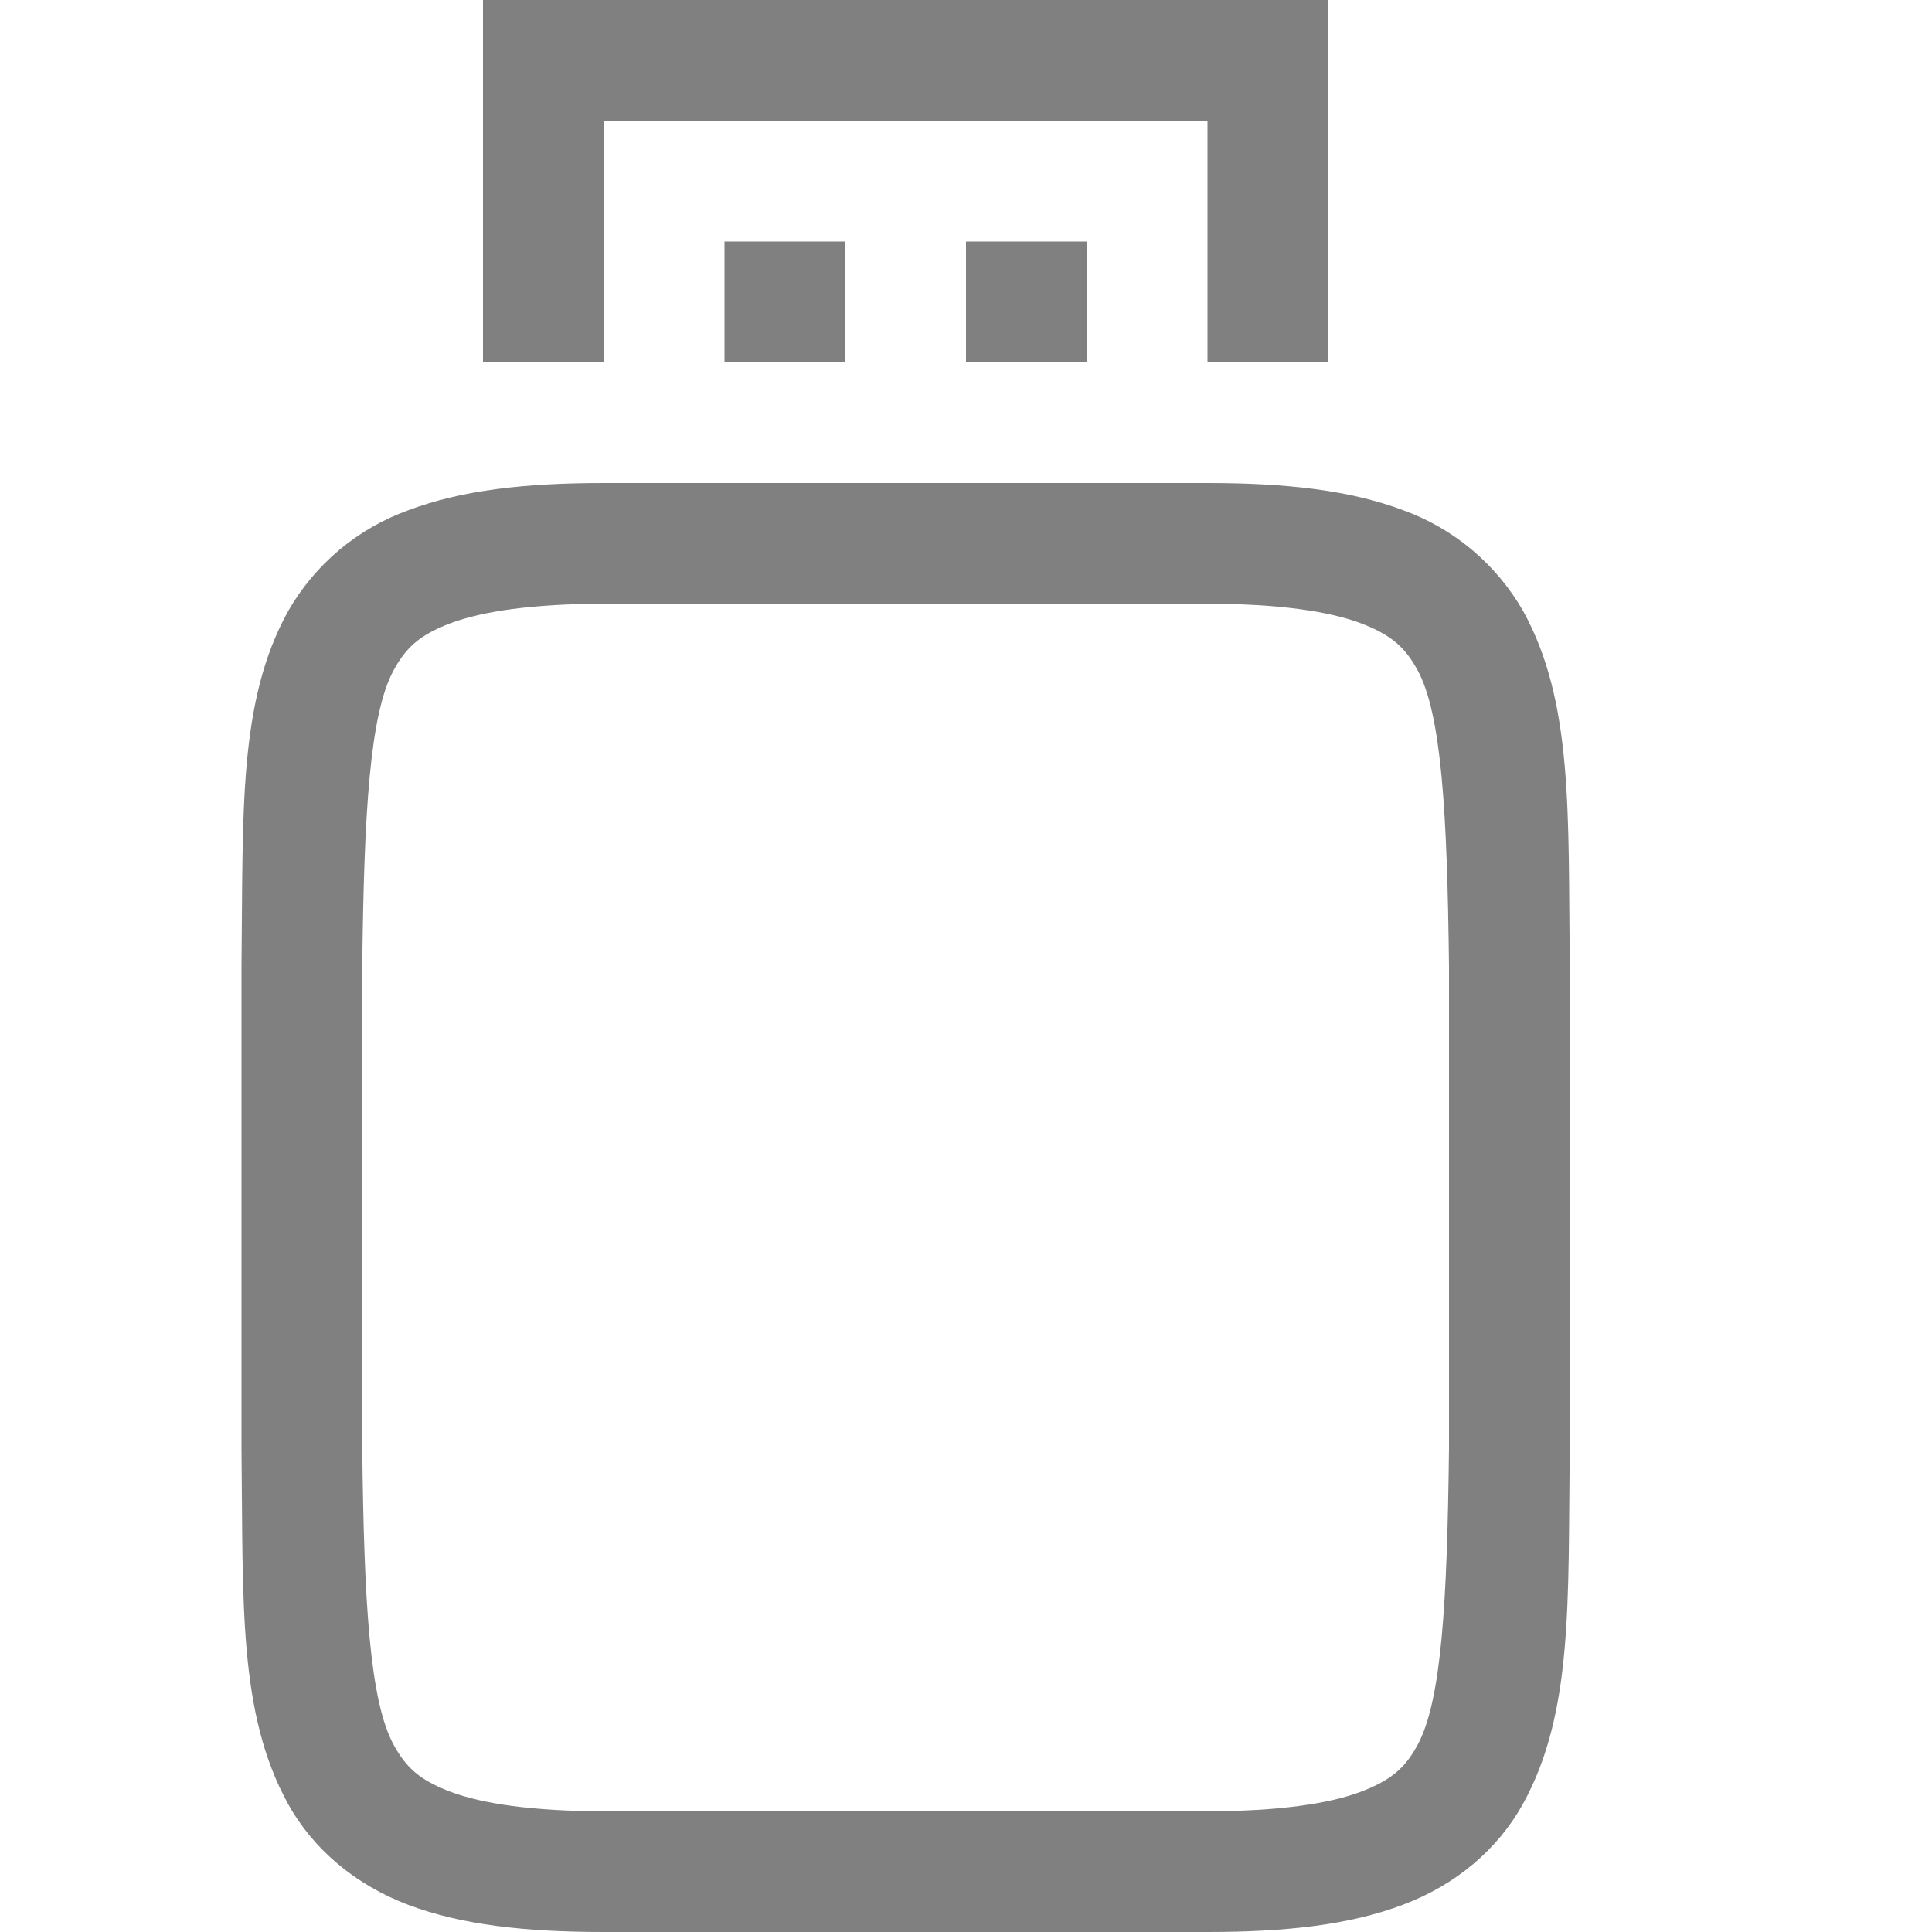
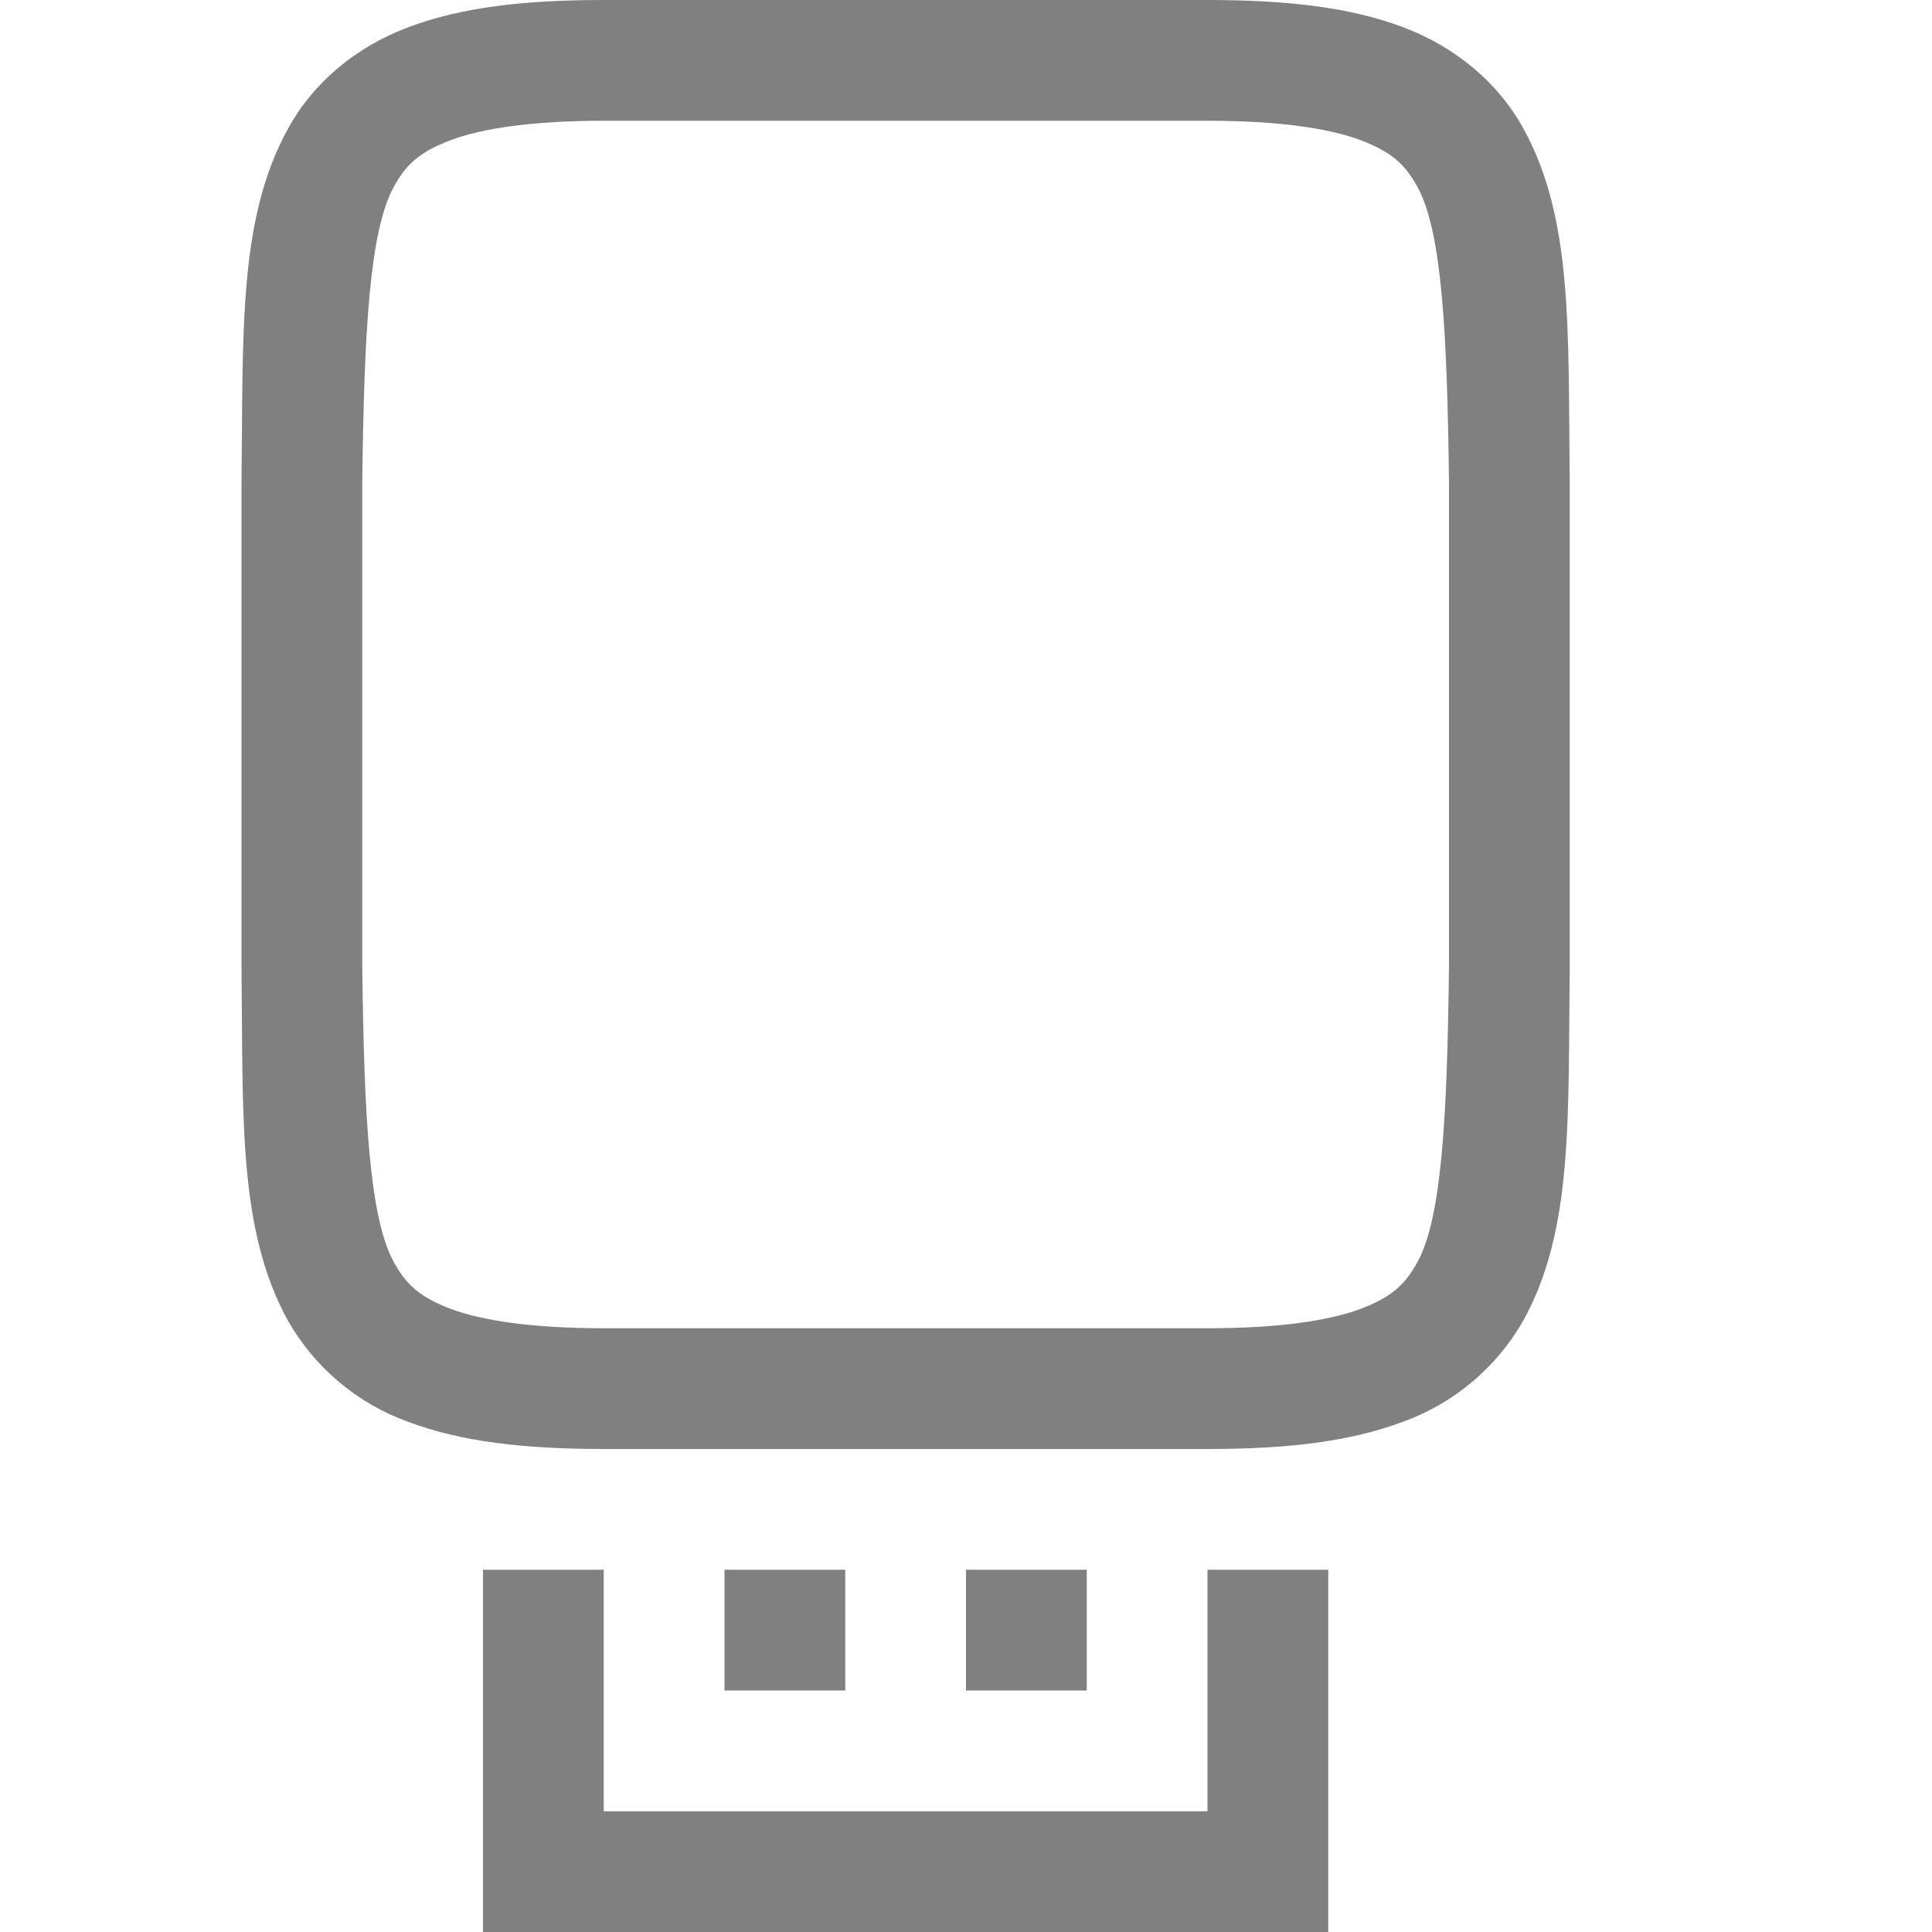
- <svg xmlns="http://www.w3.org/2000/svg" width="16" height="16">
-   <g fill="#808080" color="#000" font-family="sans-serif" font-weight="400">
-     <path d="M5 4c-.658 0-1.178.06-1.617.225a1.88 1.88 0 0 0-.998.838c-.416.752-.37 1.673-.385 2.931V12.006c.015 1.258-.03 2.179.385 2.932.207.376.56.673.998.838.438.164.96.224 1.617.224h5c.658 0 1.179-.06 1.617-.225.439-.164.789-.461.996-.837.416-.753.372-1.674.387-2.932V7.994c-.014-1.258.03-2.179-.385-2.932a1.88 1.88 0 0 0-.998-.838C11.18 4.06 10.657 4 10 4zm0 1h5c.592 0 1.006.063 1.266.16.26.098.371.204.472.387.202.366.247 1.195.262 2.453v3.994c-.015 1.264-.06 2.092-.262 2.46-.1.183-.212.288-.472.386-.26.097-.674.16-1.266.16H5c-.592 0-1.006-.063-1.266-.16-.26-.098-.371-.203-.472-.387C3.06 14.087 3.015 13.26 3 12V8c.015-1.258.06-2.087.262-2.453.1-.183.213-.29.472-.387C3.994 5.063 4.408 5 5 5z" overflow="visible" />
-     <path fill-rule="evenodd" d="M4 0v3h1V1h5v2h1V0zm2 2v1h1V2zm2 0v1h1V2z" overflow="visible" />
+ <svg xmlns="http://www.w3.org/2000/svg" width="16" height="16" version="1.1" id="svg8">
+   <defs id="defs12" />
+   <g font-weight="400" id="g6" transform="rotate(-180,7.5,8)" style="color:#000000;font-weight:400;font-family:sans-serif;fill:#808080">
+     <path d="M 5,4 C 4.342,4 3.822,4.06 3.383,4.225 A 1.88,1.88 0 0 0 2.385,5.063 C 1.969,5.815 2.015,6.736 2,7.994 v 4.012 c 0.015,1.258 -0.03,2.179 0.385,2.932 0.207,0.376 0.56,0.673 0.998,0.838 C 3.821,15.94 4.343,16 5,16 h 5 c 0.658,0 1.179,-0.06 1.617,-0.225 0.439,-0.164 0.789,-0.461 0.996,-0.837 0.416,-0.753 0.372,-1.674 0.387,-2.932 V 7.994 C 12.986,6.736 13.03,5.815 12.615,5.062 A 1.88,1.88 0 0 0 11.617,4.224 C 11.18,4.06 10.657,4 10,4 Z m 0,1 h 5 c 0.592,0 1.006,0.063 1.266,0.16 0.26,0.098 0.371,0.204 0.472,0.387 C 11.94,5.913 11.985,6.742 12,8 v 3.994 c -0.015,1.264 -0.06,2.092 -0.262,2.46 -0.1,0.183 -0.212,0.288 -0.472,0.386 C 11.006,14.937 10.592,15 10,15 H 5 C 4.408,15 3.994,14.937 3.734,14.84 3.474,14.742 3.363,14.637 3.262,14.453 3.06,14.087 3.015,13.26 3,12 V 8 C 3.015,6.742 3.06,5.913 3.262,5.547 3.362,5.364 3.475,5.257 3.734,5.16 3.994,5.063 4.408,5 5,5 Z" overflow="visible" id="path2" style="overflow:visible" />
+     <path d="M 4,0 V 3 H 5 V 1 h 5 v 2 h 1 V 0 Z M 6,2 V 3 H 7 V 2 Z M 8,2 V 3 H 9 V 2 Z" overflow="visible" id="path4" style="overflow:visible;fill-rule:evenodd" />
  </g>
</svg>
